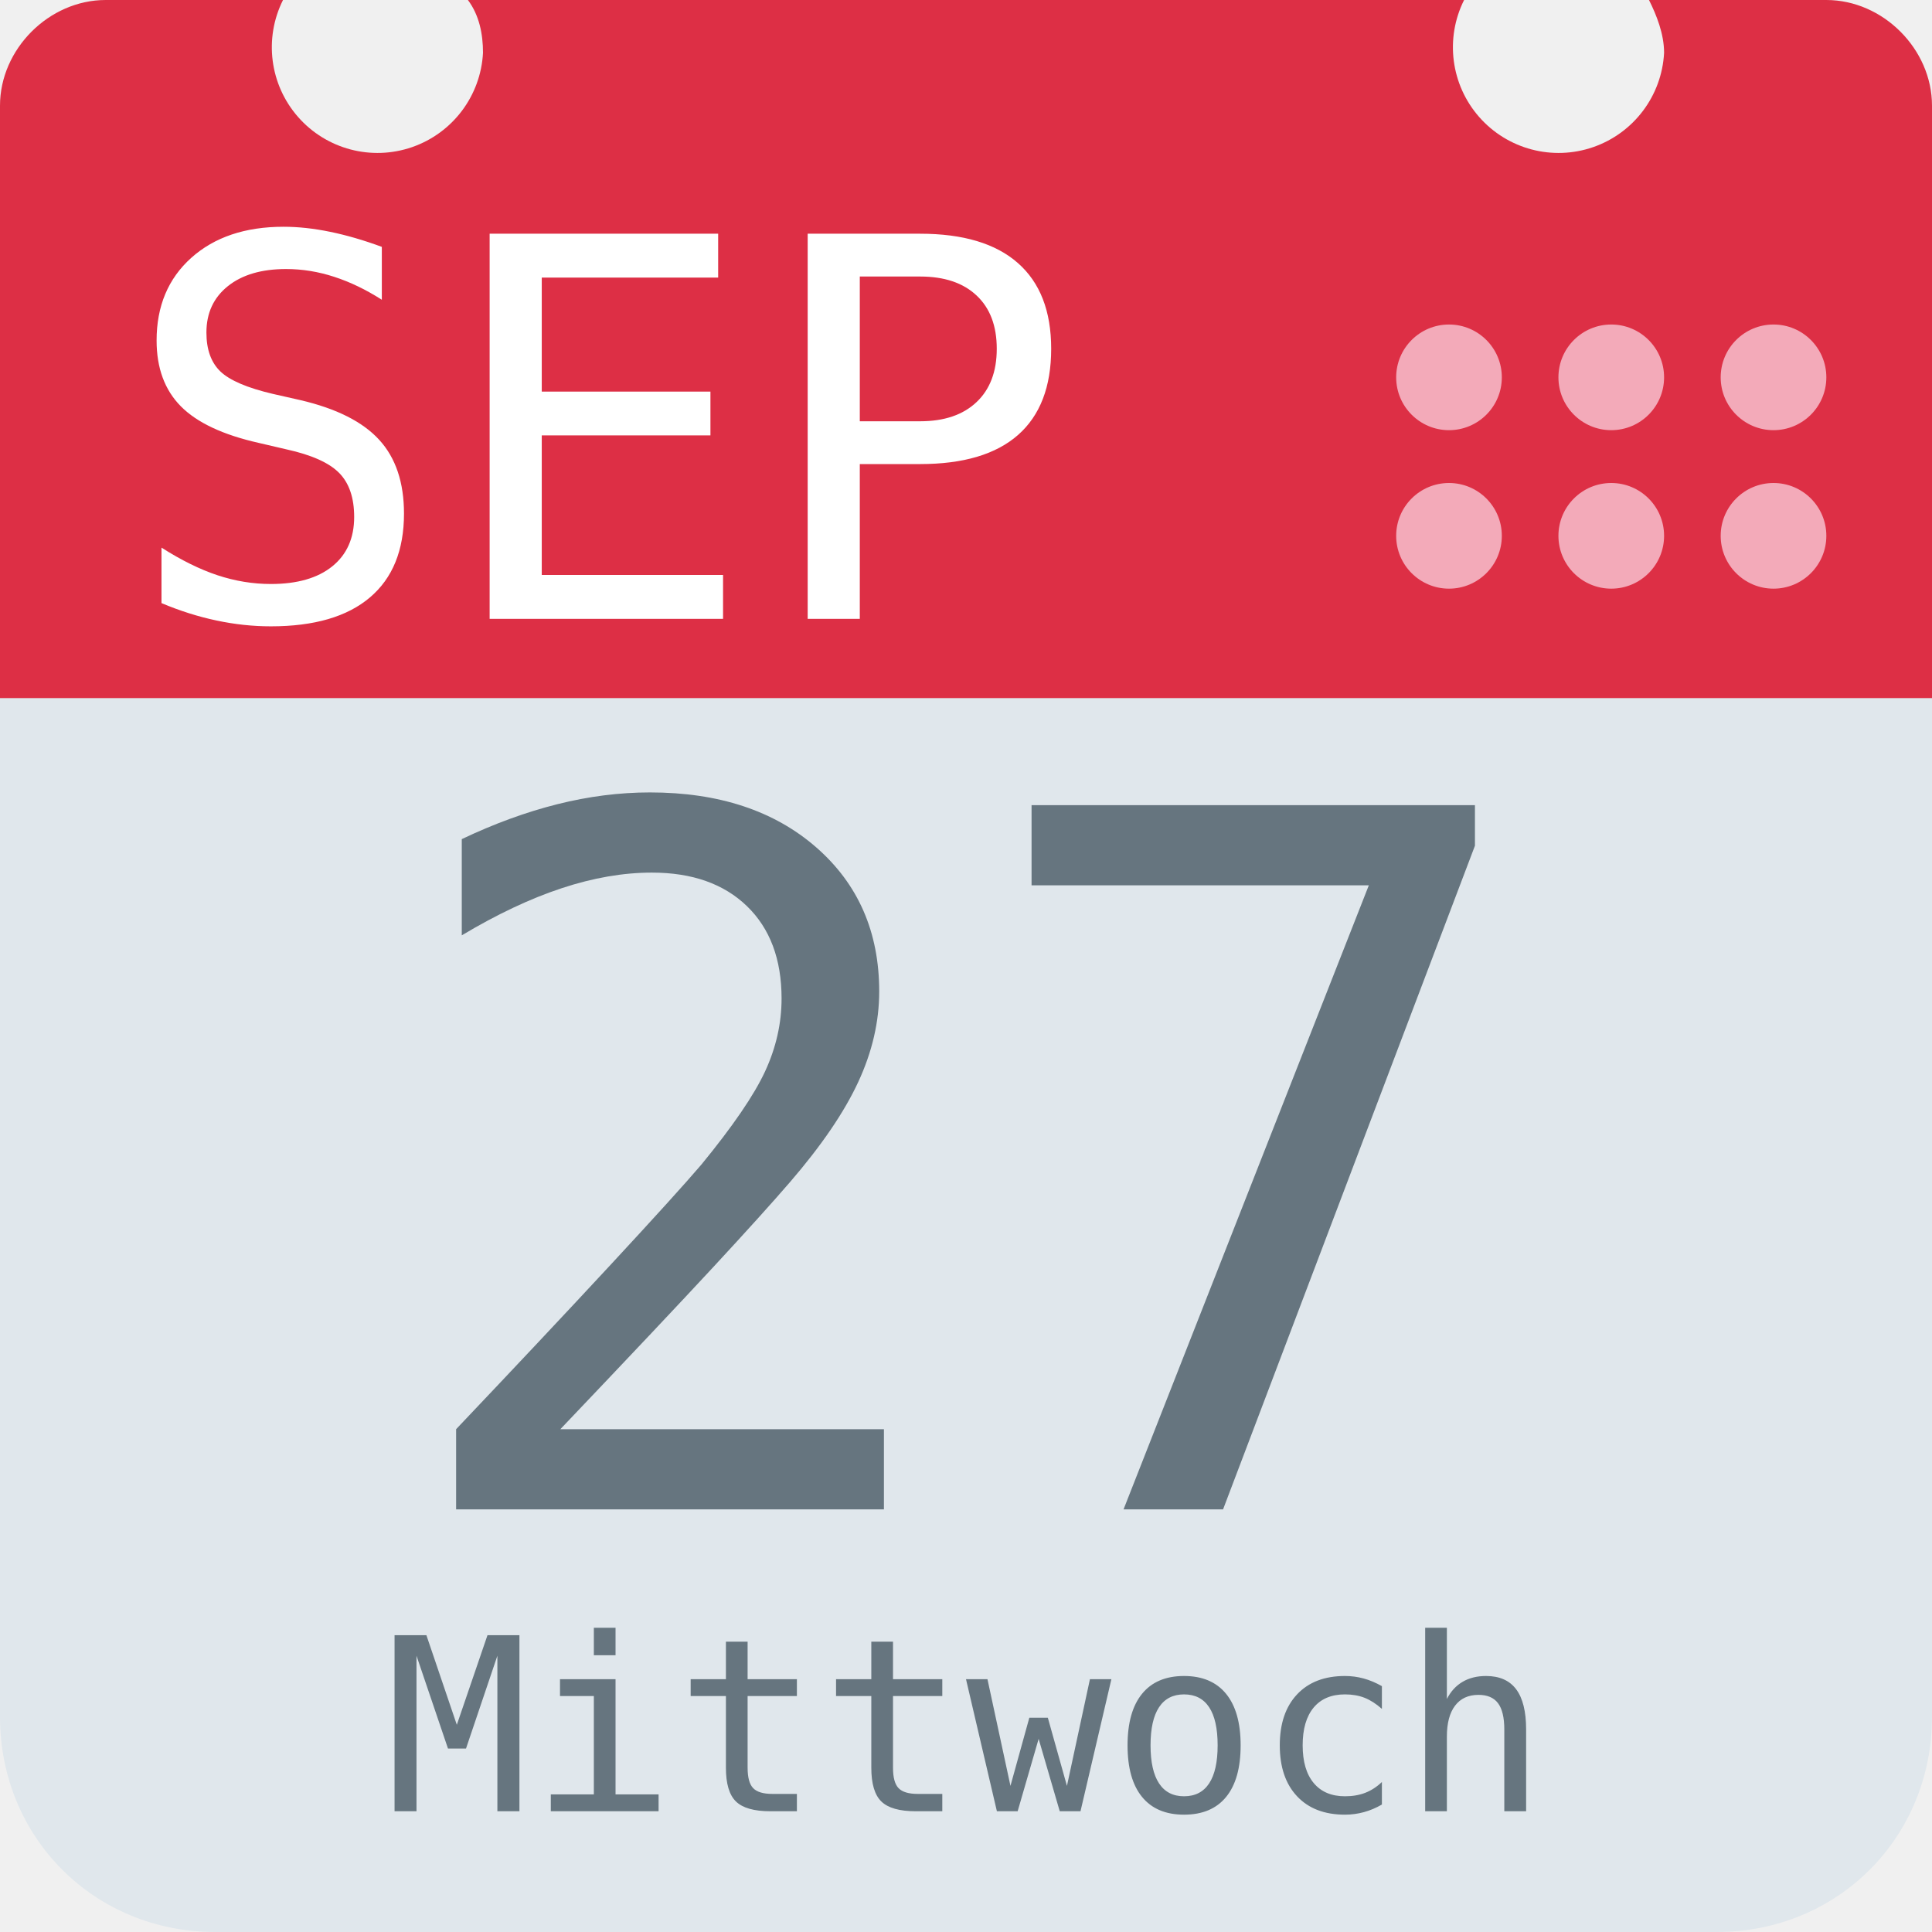
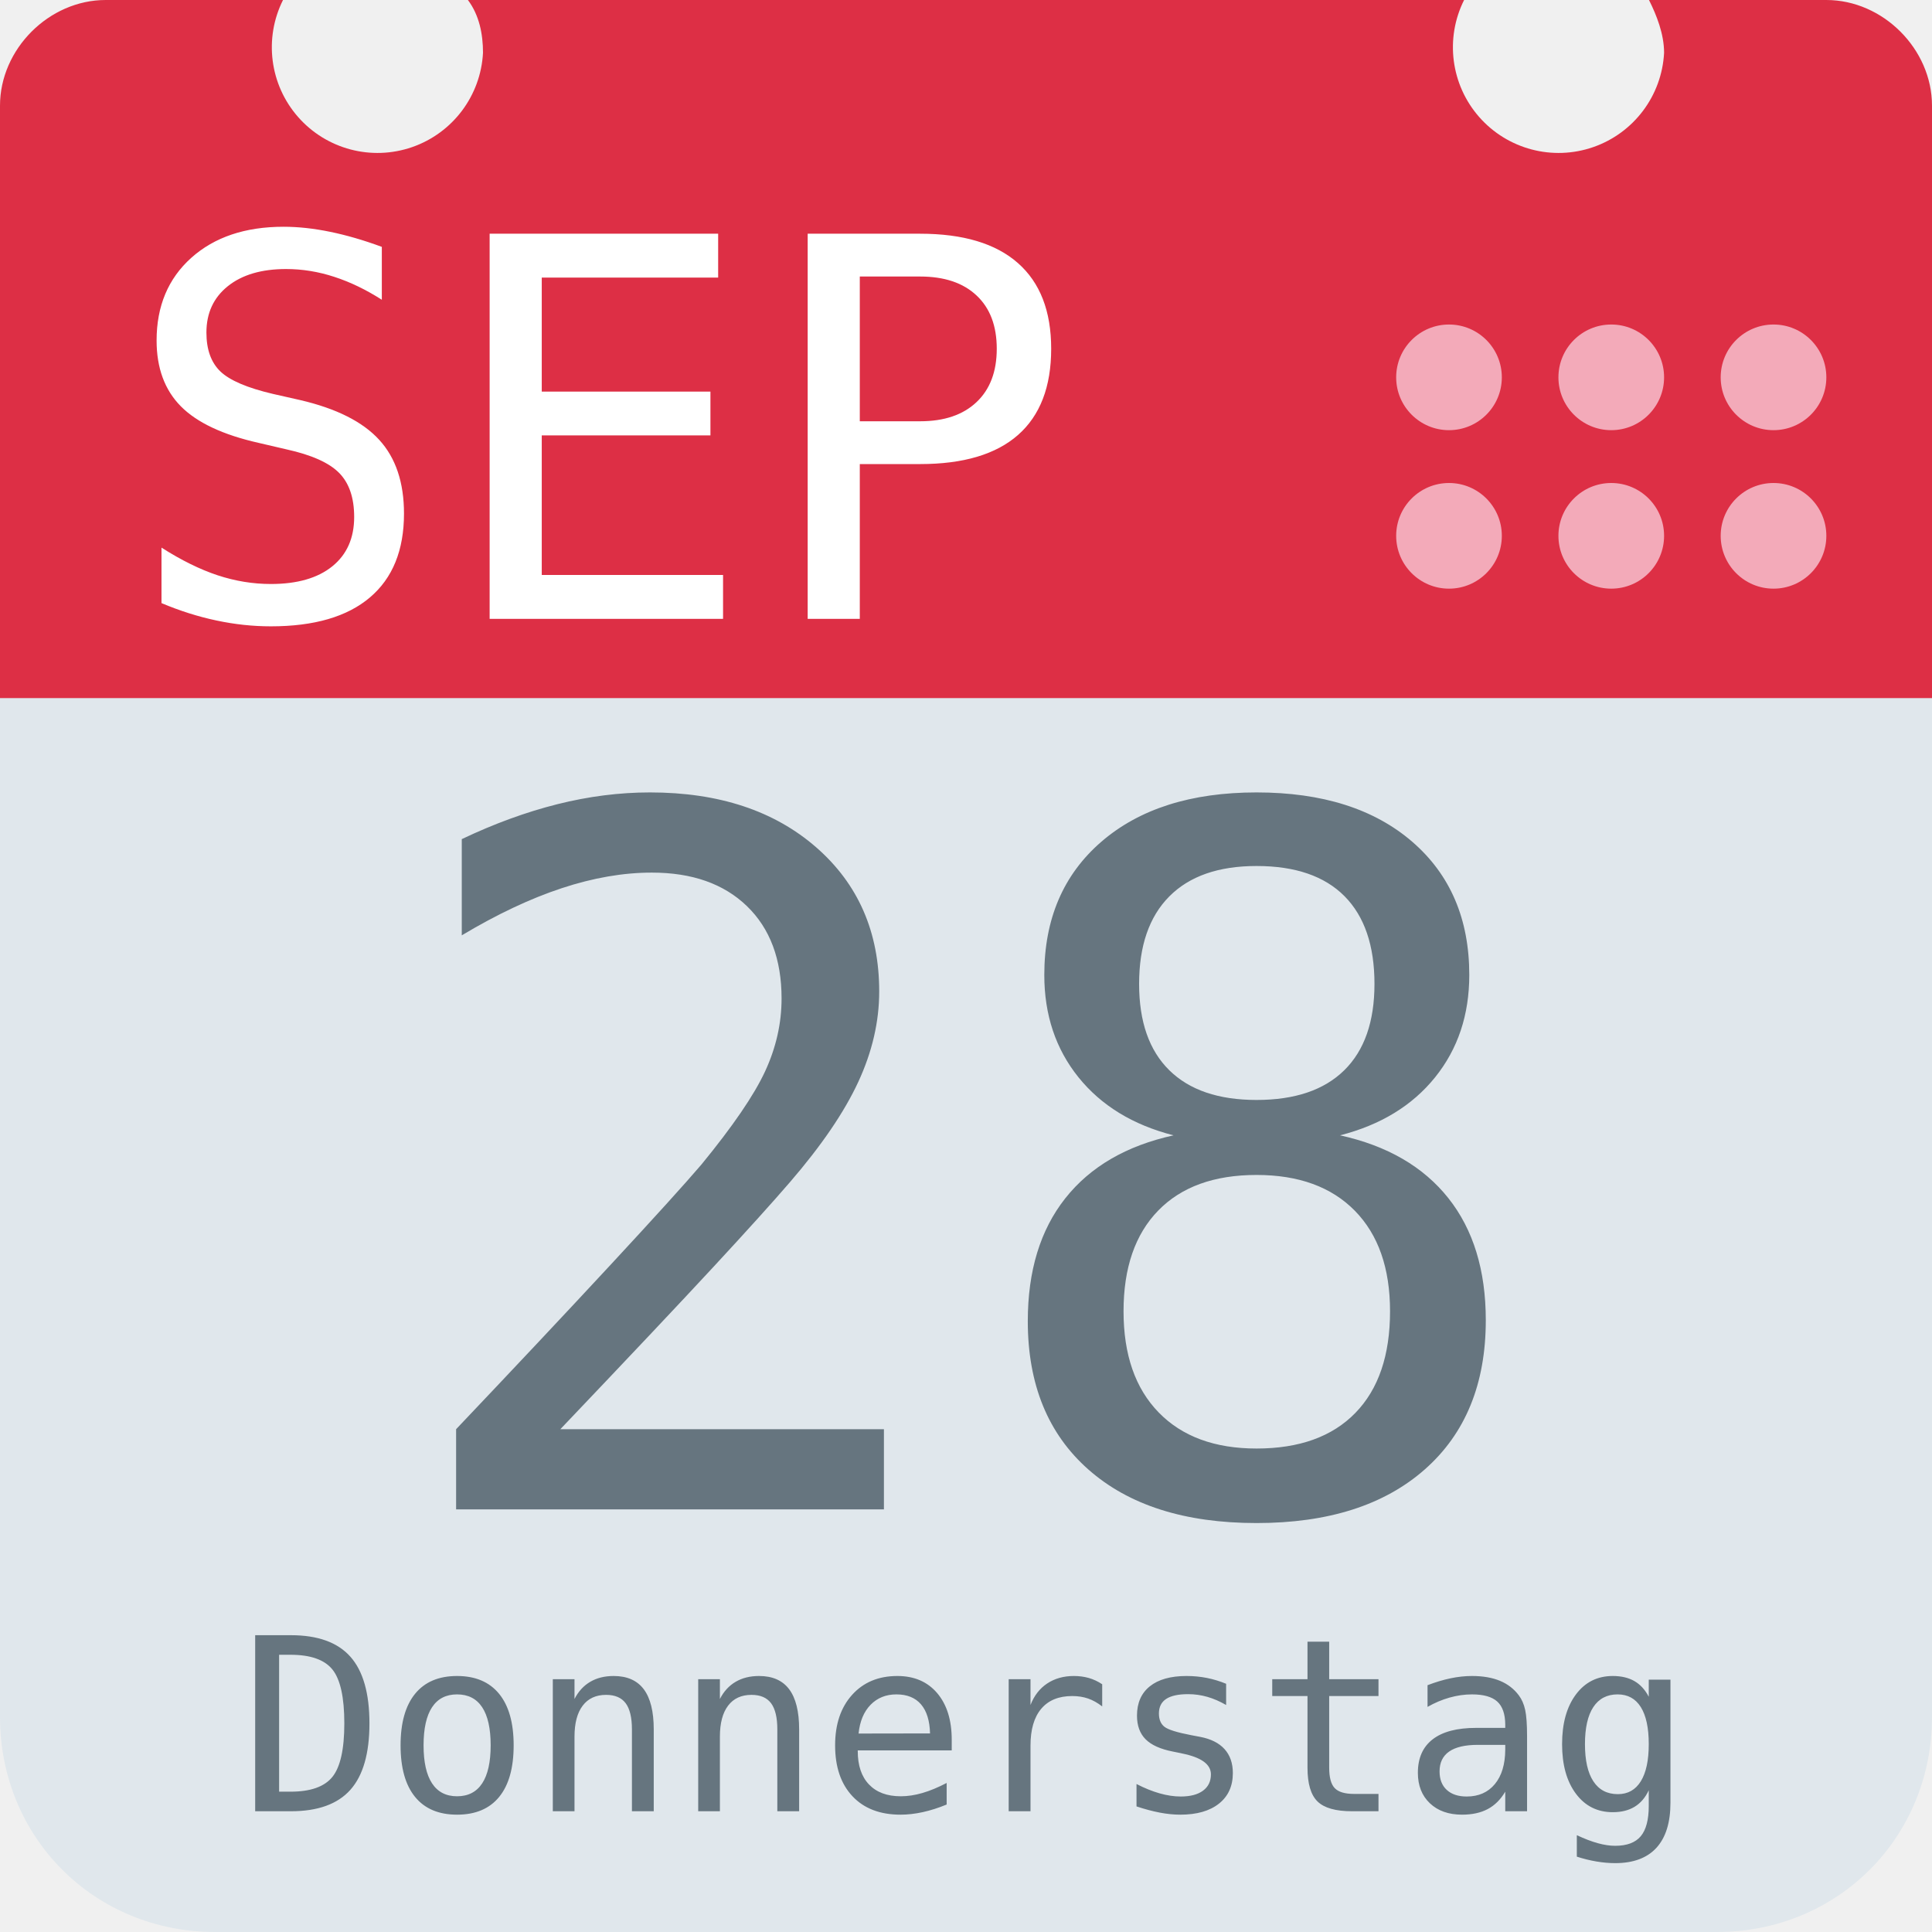
<svg xmlns="http://www.w3.org/2000/svg" aria-label="Calendar" role="img" viewBox="0 0 512 512">
  <path d="M512 455c0 32-25 57-57 57H57c-32 0-57-25-57-57V128c0-31 25-57 57-57h398c32 0 57 26 57 57z" fill="#e0e7ec" />
  <path d="M484 0h-47c2 4 4 9 4 14a28 28 0 1 1-53-14H124c3 4 4 9 4 14A28 28 0 1 1 75 0H28C13 0 0 13 0 28v157h512V28c0-15-13-28-28-28z" fill="#dd2f45" />
  <g fill="#f3aab9">
    <circle cx="470" cy="142" r="14" />
    <circle cx="470" cy="100" r="14" />
    <circle cx="427" cy="142" r="14" />
    <circle cx="427" cy="100" r="14" />
    <circle cx="384" cy="142" r="14" />
    <circle cx="384" cy="100" r="14" />
  </g>
  <text id="month" x="32" y="164" fill="#fff" font-family="monospace" font-size="140px" style="text-anchor: left">SEP</text>
-   <text id="day" x="256" y="400" fill="#66757f" font-family="monospace" font-size="256px" style="text-anchor: middle">27</text>
-   <text id="weekday" x="256" y="480" fill="#66757f" font-family="monospace" font-size="64px" style="text-anchor: middle">Mittwoch</text>
+   <text id="day" x="256" y="400" fill="#66757f" font-family="monospace" font-size="256px" style="text-anchor: middle">28</text>
+   <text id="weekday" x="256" y="480" fill="#66757f" font-family="monospace" font-size="64px" style="text-anchor: middle">Donnerstag</text>
</svg>
